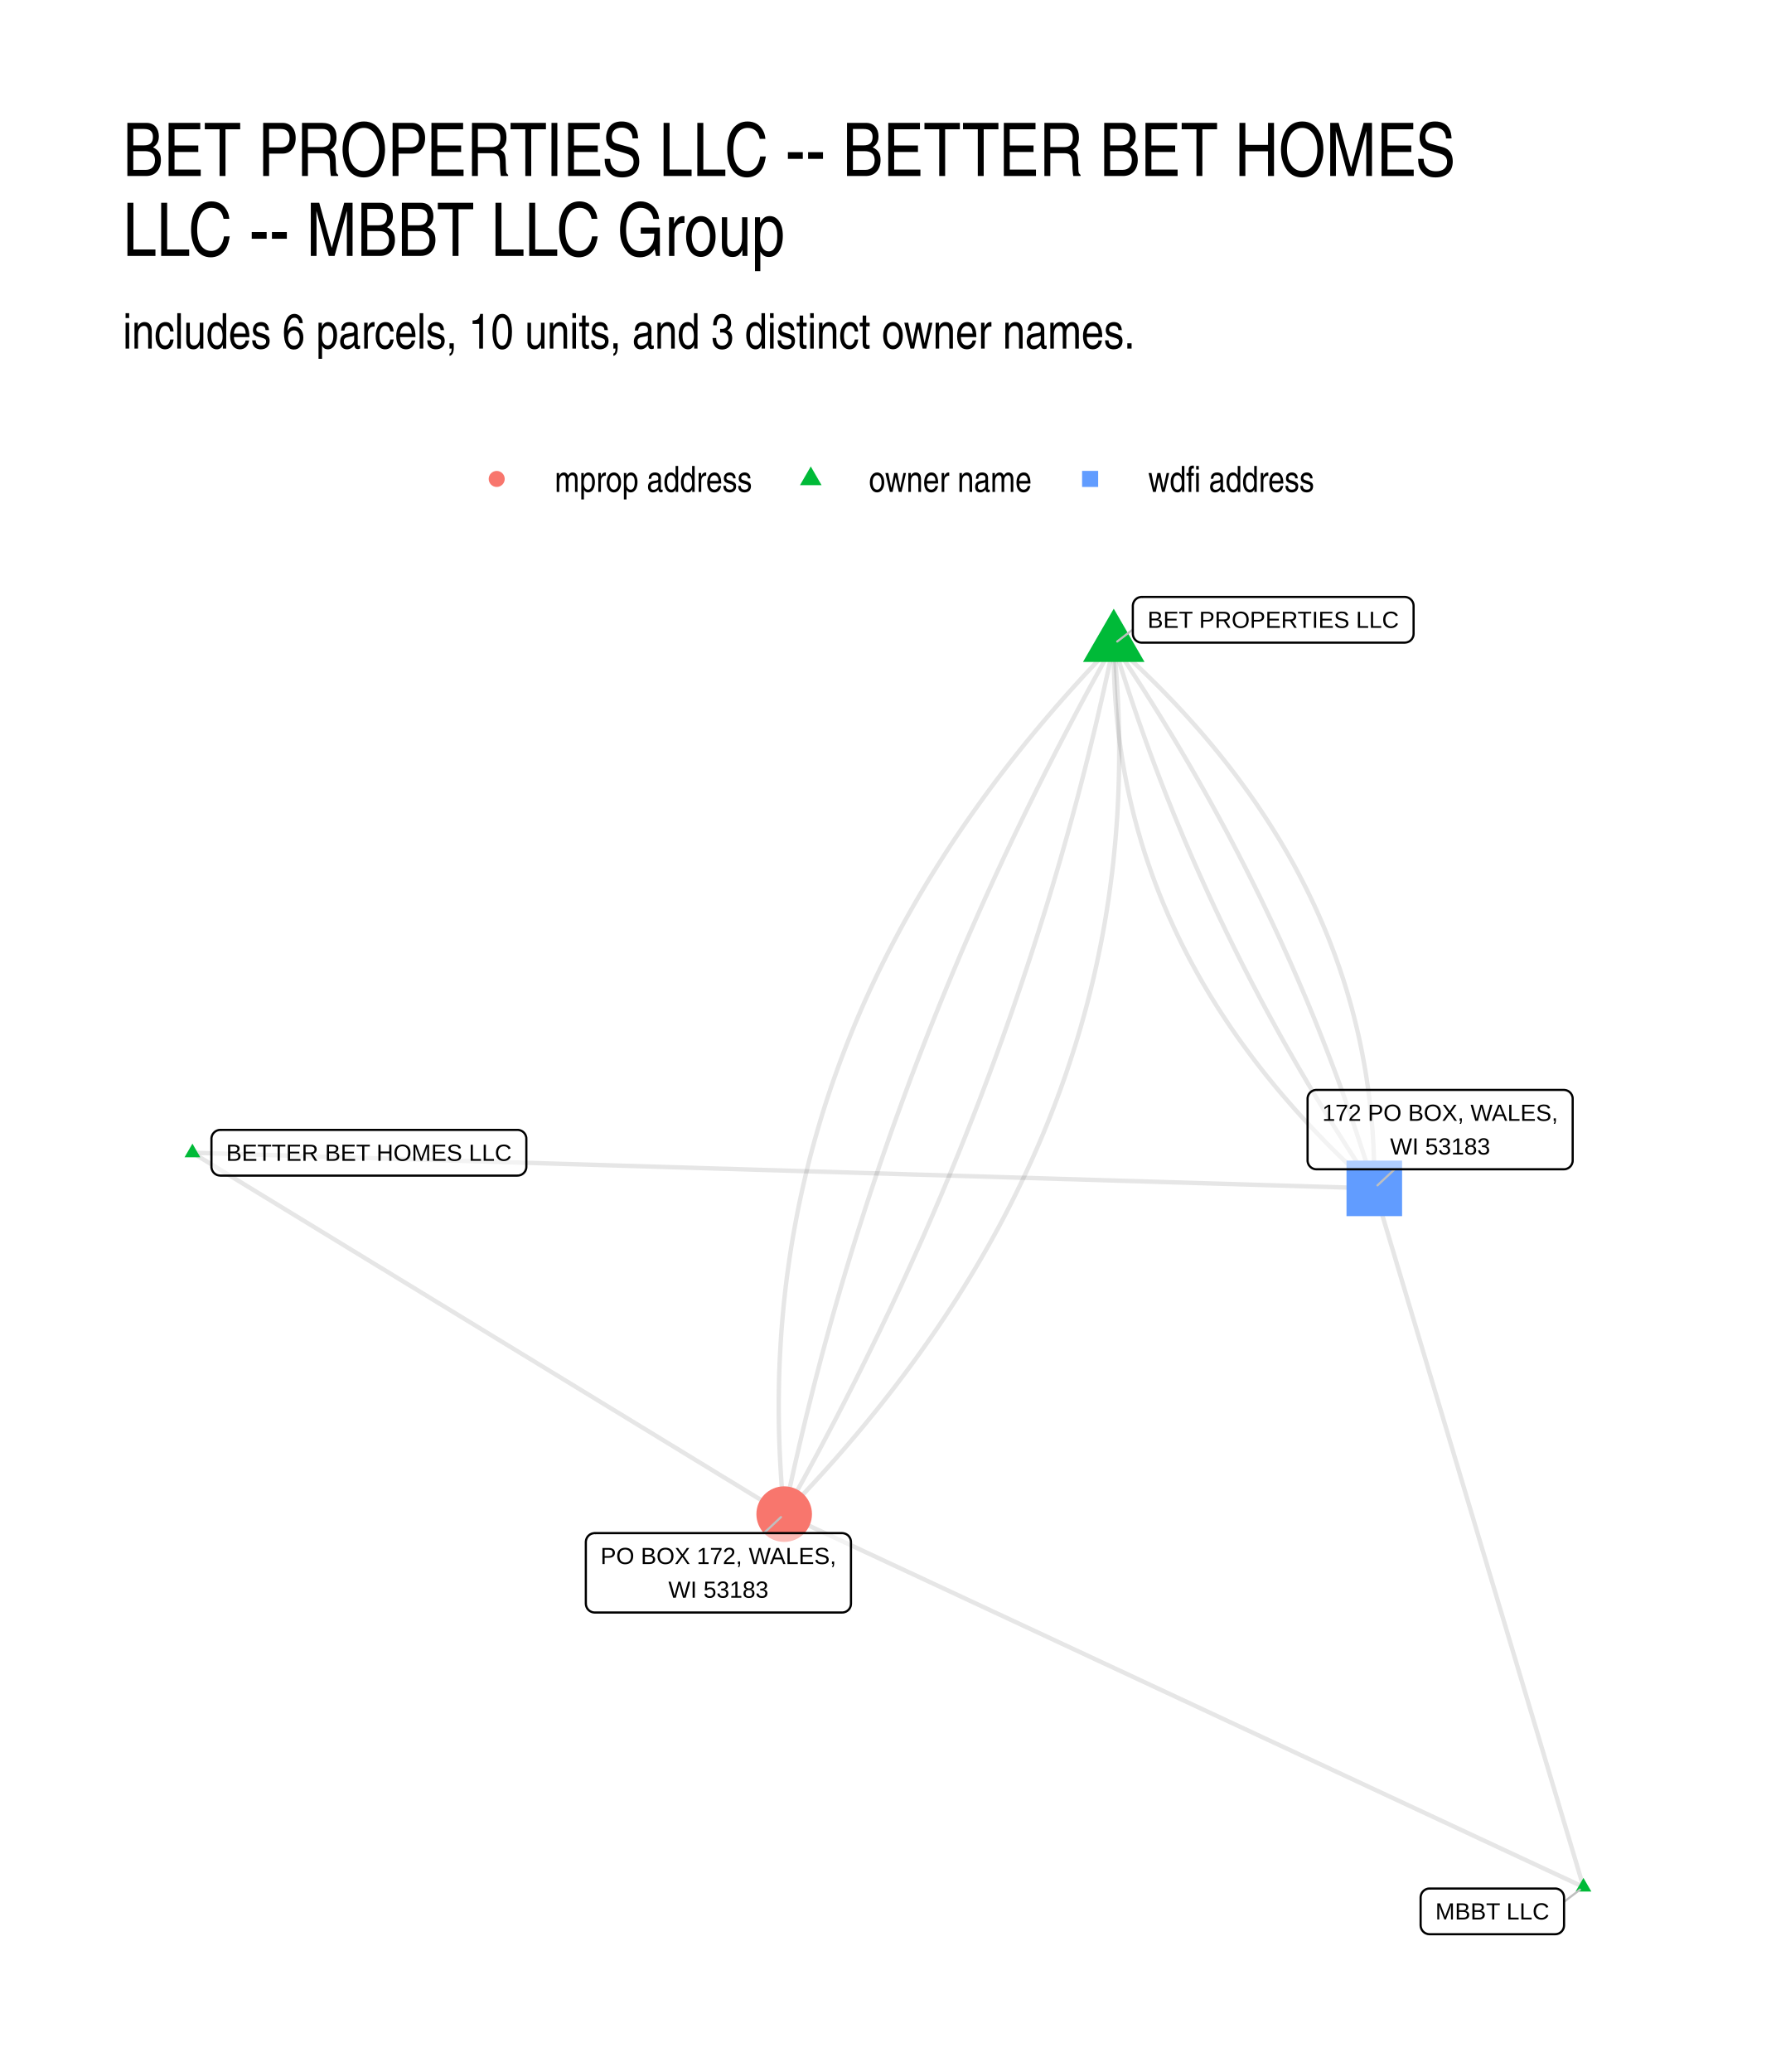
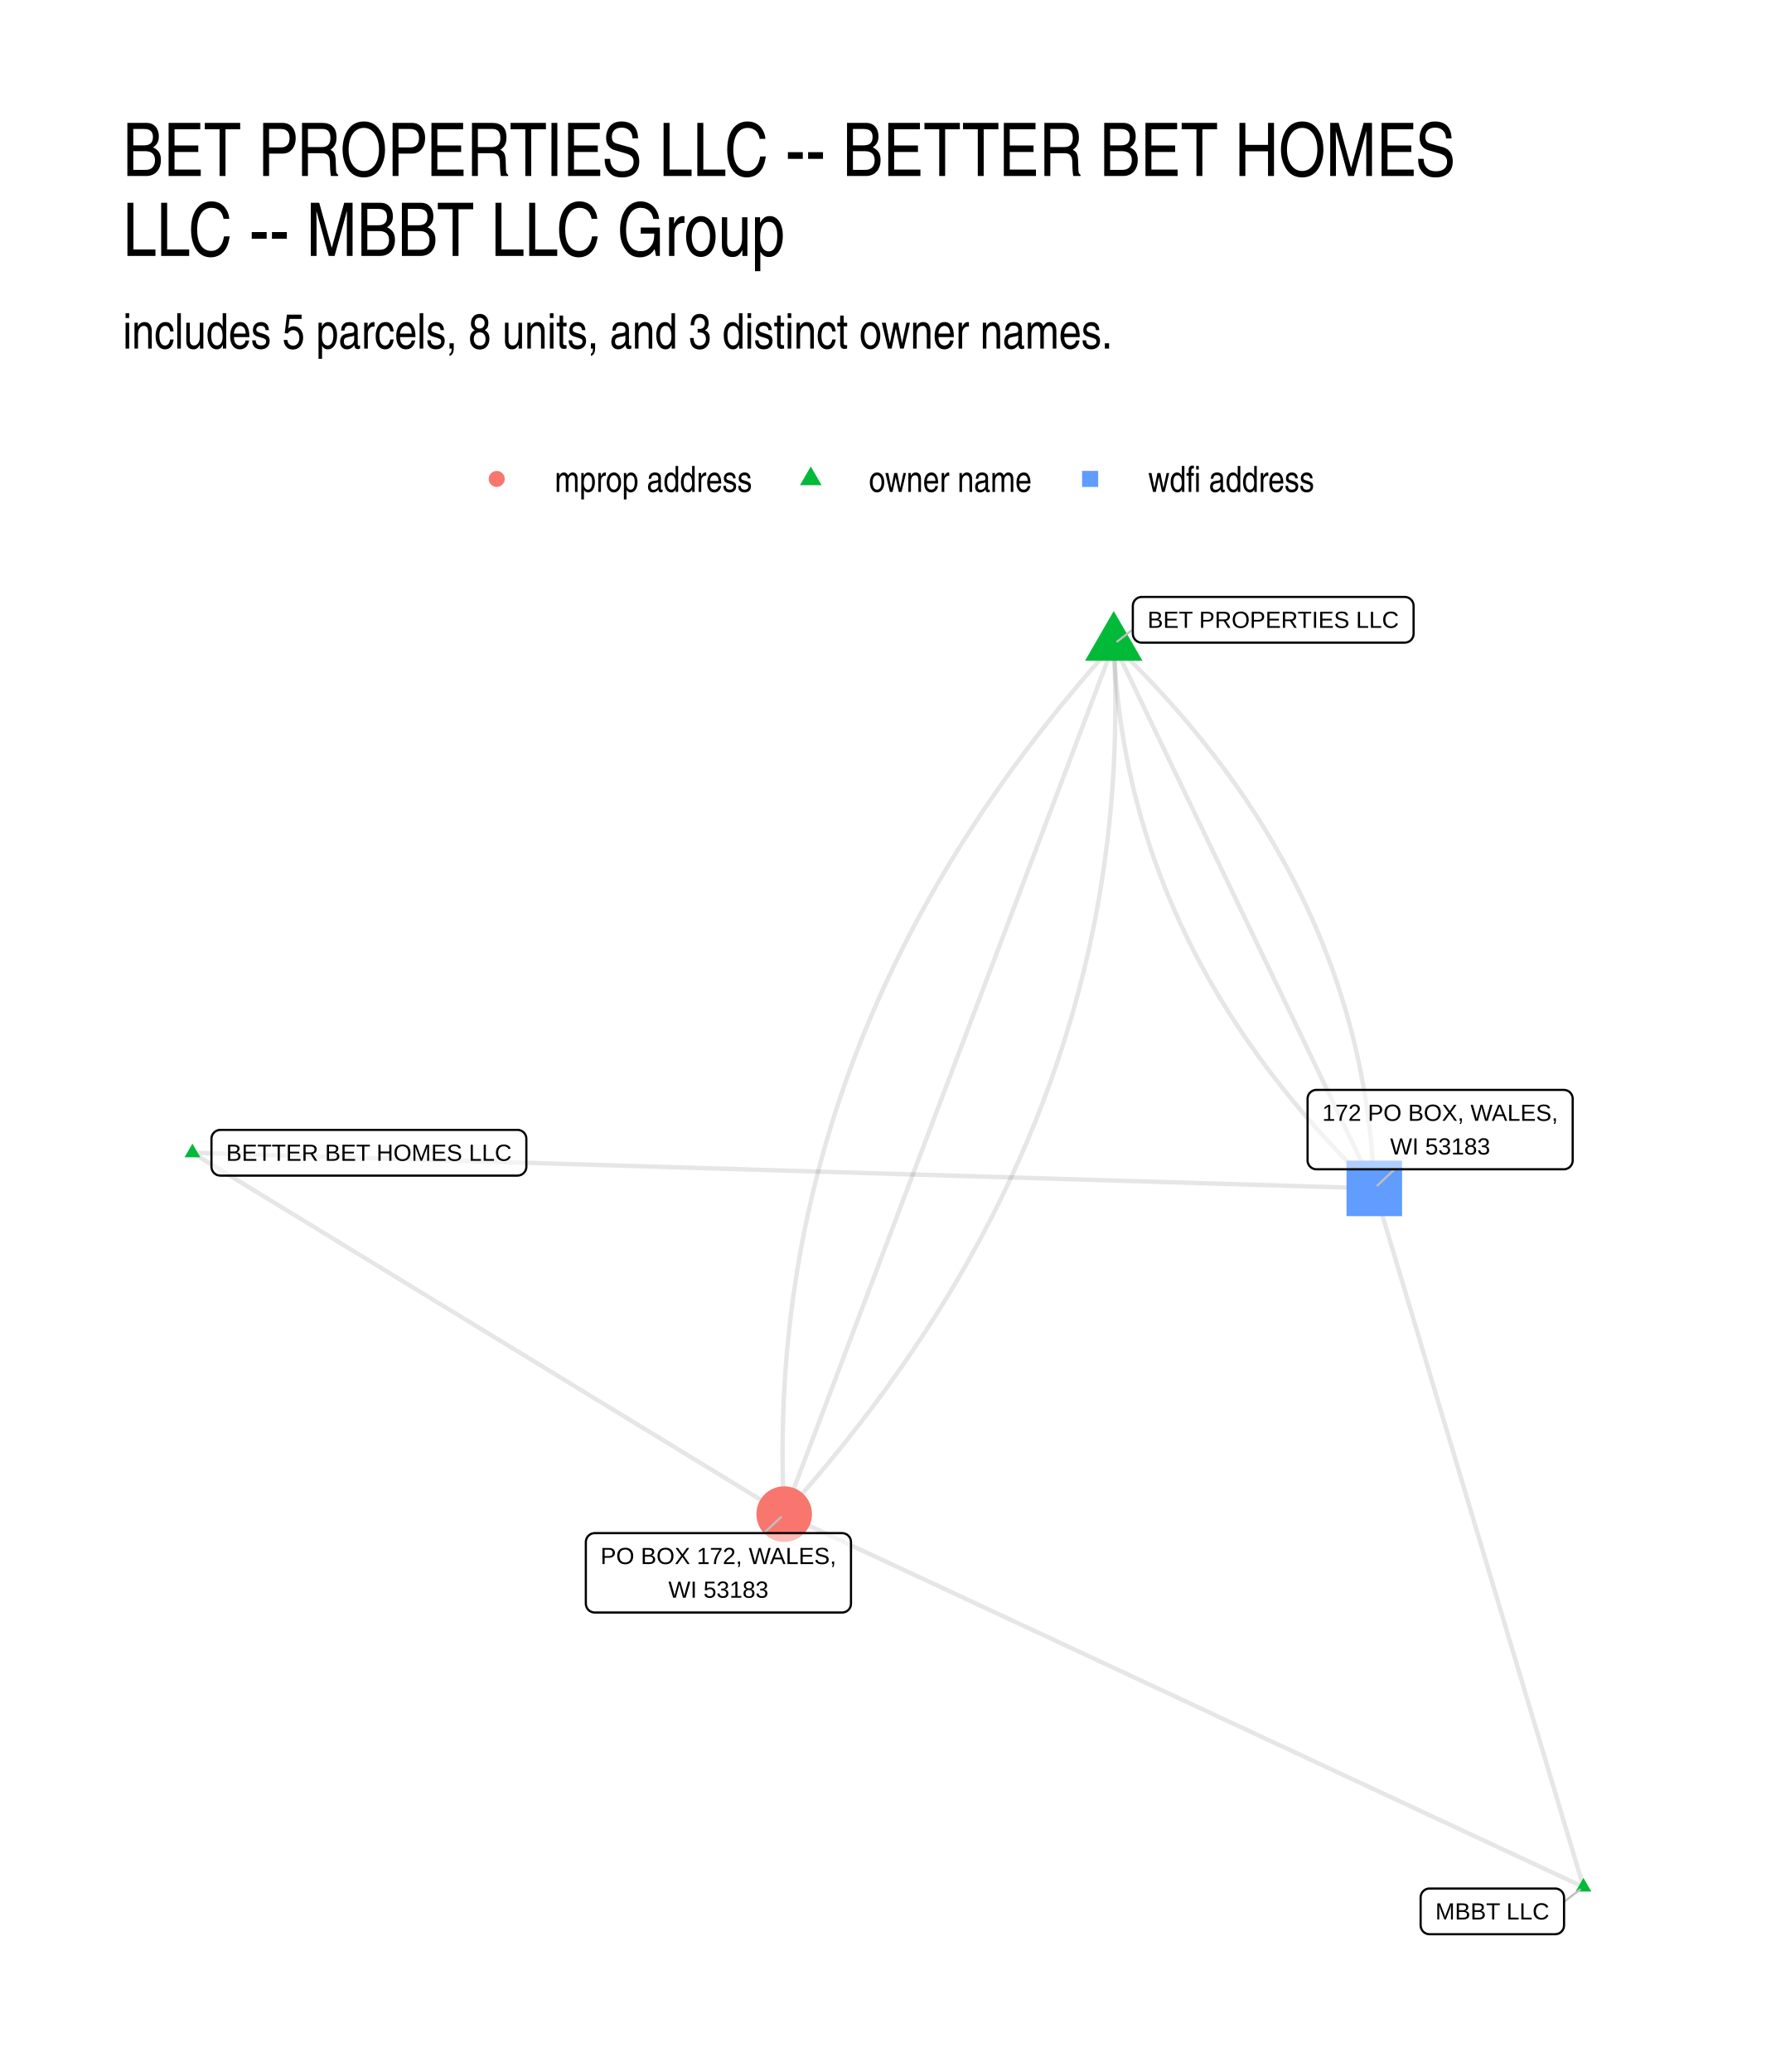
<svg xmlns="http://www.w3.org/2000/svg" width="576" height="672" viewBox="0 0 432 504">
  <g class="svglite">
    <defs>
      <style>.svglite line,.svglite polyline,.svglite polygon,.svglite path,.svglite circle{fill:none;stroke:#000000;stroke-linecap:round;stroke-linejoin:round;stroke-miterlimit:10.00}.svglite text{white-space:pre}.svglite g.glyphgroup path{fill:inherit;stroke:none}</style>
    </defs>
    <rect width="100%" height="100%" style="stroke-linecap:round;stroke-linejoin:round;stroke-miterlimit:10.00;stroke:none;fill:#FFFFFF" />
    <defs>
      <clipPath id="cpMC4wMHw0MzIuMDB8MC4wMHw1MDQuMDA=">
        <path d="M0 0h432v504H0z" />
      </clipPath>
    </defs>
    <g clip-path="url(#cpMC4wMHw0MzIuMDB8MC4wMHw1MDQuMDA=)">
      <path d="M0 0h432v504H0z" style="stroke-width:1.07;stroke:none;fill:#FFFFFF" />
    </g>
    <defs>
      <clipPath id="cpMjkuODl8NDAyLjExfDE0MS41OHw0NzQuMTE=">
        <path d="M29.89 141.58h372.22v332.53H29.89z" />
      </clipPath>
    </defs>
    <g clip-path="url(#cpMjkuODl8NDAyLjExfDE0MS41OHw0NzQuMTE=)">
      <path d="m385.19 459-1.96-.92-1.97-.92-1.96-.91-1.96-.92-1.97-.91-1.96-.92-1.97-.92-1.96-.91-1.96-.92-1.97-.91-1.96-.92-1.97-.92-1.96-.91-1.96-.92-1.97-.92-1.96-.91-1.96-.92-1.97-.91-1.96-.92-1.97-.92-1.96-.91-1.96-.92-1.97-.92-1.96-.91-1.97-.92-1.96-.91-1.96-.92-1.97-.92-1.96-.91-1.97-.92-1.96-.91-1.96-.92-1.97-.92-1.96-.91-1.97-.92-1.96-.92-1.96-.91-1.97-.92-1.96-.91-1.97-.92-1.96-.92-1.96-.91-1.97-.92-1.96-.91-1.97-.92-1.96-.92-1.96-.91-1.97-.92-1.96-.92-1.97-.91-1.96-.92-1.96-.91-1.97-.92-1.96-.92-1.97-.91-1.96-.92-1.96-.92-1.97-.91-1.96-.92-1.97-.91-1.96-.92-1.96-.92-1.97-.91-1.96-.92-1.97-.91-1.96-.92-1.96-.92-1.97-.91-1.96-.92-1.97-.92-1.96-.91-1.96-.92-1.97-.91-1.96-.92-1.97-.92-1.96-.91-1.96-.92-1.97-.92-1.96-.91-1.97-.92-1.96-.91-1.96-.92-1.97-.92-1.96-.91-1.97-.92-1.96-.91-1.96-.92-1.97-.92-1.96-.91-1.97-.92-1.96-.92-1.96-.91-1.97-.92-1.96-.91-1.97-.92-1.96-.92-1.96-.91-1.97-.92-1.96-.91M385.19 459l-.51-1.72-.52-1.72-.51-1.71-.51-1.72-.52-1.72-.51-1.71-.51-1.72-.52-1.71-.51-1.72-.52-1.72-.51-1.71-.51-1.72-.52-1.72-.51-1.71-.52-1.72-.51-1.72-.51-1.71-.52-1.72-.51-1.72-.52-1.71-.51-1.72-.51-1.72-.52-1.71-.51-1.72-.52-1.72-.51-1.71-.51-1.72-.52-1.71-.51-1.72-.52-1.72-.51-1.71-.51-1.72-.52-1.72-.51-1.71-.52-1.72-.51-1.72-.51-1.71-.52-1.72-.51-1.72-.52-1.71-.51-1.72-.51-1.72-.52-1.71-.51-1.72-.52-1.71-.51-1.72-.51-1.72-.52-1.71-.51-1.72-.52-1.72-.51-1.71-.51-1.72-.52-1.72-.51-1.71-.52-1.72-.51-1.72-.51-1.71-.52-1.72-.51-1.72-.51-1.71-.52-1.72-.51-1.72-.52-1.71-.51-1.72-.51-1.71-.52-1.72-.51-1.72-.52-1.71-.51-1.72-.51-1.72-.52-1.71-.51-1.72-.52-1.72-.51-1.71-.51-1.72-.52-1.72-.51-1.71-.52-1.72-.51-1.72-.51-1.71-.52-1.72-.51-1.71-.52-1.72-.51-1.72-.51-1.71-.52-1.72-.51-1.72-.52-1.71-.51-1.72-.51-1.72-.52-1.71-.51-1.72-.52-1.72-.51-1.71-.51-1.72-.52-1.72-.51-1.71-.52-1.72-.51-1.71" style="stroke-width:1.07;stroke:#000000;stroke-opacity:0.10;stroke-linecap:butt" />
-       <path d="m270.93 156.69-1.85 1.91-1.82 1.91-1.8 1.92-1.79 1.92-1.76 1.93-1.74 1.93-1.72 1.93-1.7 1.94-1.67 1.95-1.66 1.95-1.63 1.95-1.62 1.96-1.59 1.96-1.57 1.97-1.55 1.97-1.53 1.98-1.51 1.98-1.48 1.99-1.47 1.99-1.44 2-1.42 2-1.41 2.01-1.38 2.01-1.36 2.01-1.34 2.02-1.31 2.03-1.3 2.03-1.27 2.03-1.26 2.04-1.23 2.04-1.21 2.05-1.19 2.05-1.17 2.06-1.15 2.06-1.13 2.07-1.1 2.07-1.09 2.08-1.06 2.08-1.04 2.08-1.02 2.09-1 2.1-.98 2.1-.96 2.1-.94 2.11-.91 2.12-.9 2.12-.87 2.12-.85 2.13-.83 2.13-.81 2.14-.79 2.14-.77 2.15-.75 2.15-.72 2.15-.71 2.17-.68 2.16-.66 2.17-.64 2.18-.62 2.18-.6 2.18-.58 2.19-.55 2.19-.54 2.2-.51 2.2-.49 2.21-.48 2.21-.45 2.22-.42 2.22-.41 2.23-.39 2.23-.37 2.24-.34 2.24-.32 2.24-.31 2.25-.28 2.26-.26 2.26-.24 2.26-.21 2.27-.2 2.28-.18 2.27-.15 2.29-.13 2.28-.12 2.3-.09 2.29-.07 2.31-.04 2.3-.03 2.31-.01 2.32.02 2.32.03 2.33.06 2.33.08 2.33.1 2.34.12 2.34.14 2.35.16 2.36.19 2.35.2 2.37.23 2.37m80.17-211.61-.01 1.52.01 1.52.02 1.51.03 1.51.04 1.5.06 1.5.07 1.5.09 1.49.09 1.49.12 1.49.12 1.48.14 1.48.15 1.47.16 1.47.18 1.47.19 1.46.2 1.46.22 1.46.23 1.45.24 1.45.26 1.44.27 1.44.28 1.44.3 1.44.31 1.43.32 1.42.34 1.42.35 1.42.36 1.42.38 1.41.38 1.41.41 1.4.41 1.4.43 1.4.44 1.39.46 1.39.47 1.38.48 1.39.49 1.37.51 1.38.52 1.37.53 1.37.55 1.36.56 1.36.58 1.35.58 1.36.61 1.34.61 1.35.63 1.34.64 1.34.65 1.33.67 1.33.68 1.33.69 1.32.71 1.32.72 1.31.73 1.31.74 1.31.76 1.3.78 1.3.78 1.3.8 1.29.81 1.29.83 1.29.84 1.28.85 1.28.86 1.27.88 1.27.89 1.27.91 1.26.92 1.26.93 1.25.94 1.26.96 1.24.97 1.25.98 1.24 1 1.23 1.01 1.24 1.03 1.23 1.03 1.22 1.05 1.22 1.07 1.22 1.07 1.22 1.09 1.21 1.11 1.21 1.11 1.2 1.13 1.2 1.15 1.19 1.15 1.2 1.17 1.19 1.18 1.18 1.2 1.18 1.21 1.18 1.22 1.17 1.24 1.17 1.25 1.17 1.26 1.16 1.27 1.16 1.29 1.16m-287.5-8.68 1.45.89 1.46.89 1.45.88 1.45.89 1.46.89 1.45.89 1.46.89 1.45.88 1.45.89 1.46.89 1.45.89 1.46.89 1.45.88 1.45.89 1.46.89 1.45.89 1.46.89 1.45.88 1.45.89 1.46.89 1.45.89 1.46.89 1.45.88 1.45.89 1.46.89 1.45.89 1.46.89 1.45.88 1.45.89 1.46.89 1.45.89 1.46.88 1.45.89 1.45.89 1.46.89 1.45.89 1.46.88 1.45.89 1.46.89 1.45.89 1.45.89 1.46.88 1.45.89 1.46.89 1.45.89 1.45.89 1.46.88 1.45.89 1.46.89 1.45.89 1.45.89 1.46.88 1.45.89 1.46.89 1.45.89 1.45.88 1.46.89 1.45.89 1.46.89 1.45.89 1.45.88 1.46.89 1.45.89 1.46.89 1.45.89 1.45.88 1.46.89 1.45.89 1.46.89 1.45.89 1.45.88 1.46.89 1.45.89 1.46.89 1.45.89 1.46.88 1.45.89 1.45.89 1.46.89 1.45.88 1.46.89 1.45.89 1.45.89 1.46.89 1.45.88 1.46.89 1.45.89 1.45.89 1.46.89 1.45.88 1.46.89 1.45.89 1.45.89 1.46.89 1.45.88 1.46.89 1.45.89 1.45.89 1.46.89" style="stroke-width:1.07;stroke:#000000;stroke-opacity:0.10;stroke-linecap:butt" />
+       <path d="m270.93 156.69-1.73 1.94-1.71 1.93-1.7 1.94-1.67 1.95-1.66 1.95-1.63 1.95-1.62 1.96-1.6 1.96-1.58 1.97-1.56 1.97-1.55 1.97-1.52 1.98-1.5 1.98-1.49 1.99-1.47 1.99-1.45 2-1.43 2-1.41 2-1.39 2.01-1.38 2.01-1.35 2.02-1.34 2.02-1.31 2.02-1.3 2.03-1.28 2.03-1.26 2.04-1.24 2.04-1.23 2.05-1.2 2.05-1.19 2.05-1.17 2.06-1.14 2.06-1.13 2.07-1.11 2.07-1.1 2.07-1.07 2.08-1.05 2.09-1.04 2.08-1.01 2.1-1 2.09-.98 2.1-.96 2.1-.94 2.11-.93 2.12-.9 2.11-.88 2.12-.87 2.13-.85 2.13-.83 2.13-.81 2.14-.79 2.14-.77 2.14-.75 2.15-.74 2.16-.71 2.16-.7 2.16-.68 2.17-.66 2.17-.64 2.17-.62 2.18-.6 2.18-.59 2.19-.56 2.19-.55 2.2-.53 2.2-.51 2.2-.49 2.21-.47 2.21-.45 2.22-.44 2.22-.41 2.23-.4 2.23-.37 2.23-.36 2.24-.34 2.24-.32 2.25-.31 2.25-.28 2.25-.26 2.26-.25 2.26-.23 2.27-.21 2.27-.19 2.27-.17 2.28-.15 2.29-.13 2.28-.12 2.3-.09 2.29-.08 2.3-.06 2.31-.03 2.31-.03 2.31v2.32l.02 2.32.04 2.32.05 2.33.07 2.34.1 2.33.11 2.35m80.17-211.61.06 1.5.08 1.5.09 1.49.1 1.49.11 1.48.12 1.49.14 1.48.14 1.47.16 1.47.17 1.47.18 1.47.19 1.46.21 1.46.22 1.46.23 1.45.24 1.45.25 1.44.26 1.45.28 1.44.29 1.43.29 1.44.32 1.42.32 1.43.33 1.42.35 1.42.36 1.42.37 1.41.38 1.41.39 1.41.41 1.4.41 1.4.43 1.4.44 1.39.45 1.39.47 1.39.47 1.38.49 1.38.5 1.38.51 1.37.52 1.37.54 1.37.54 1.36.56 1.36.57 1.36.58 1.35.6 1.35.6 1.35.62 1.34.63 1.34.64 1.34.65 1.34.66 1.33.68 1.32.68 1.33.7 1.32.71 1.31.73 1.32.73 1.31.75 1.31.76 1.3.76 1.3.79 1.3.79 1.29.8 1.29.82 1.29.83 1.29.84 1.28.85 1.27.86 1.28.88 1.27.89 1.27.9 1.26.91 1.26.92 1.26.93 1.26.95 1.25.96 1.25.97 1.24.98 1.24.99 1.24 1.01 1.23 1.01 1.24 1.03 1.22 1.04 1.23 1.05 1.22 1.07 1.22 1.07 1.21 1.09 1.21 1.1 1.21 1.11 1.21 1.12 1.2 1.13 1.2 1.15 1.19 1.16 1.2 1.17 1.18 1.18 1.19 1.19 1.18 1.2 1.18 1.22 1.18m-287.5-8.68 1.45.89 1.46.89 1.45.88 1.45.89 1.46.89 1.45.89 1.46.89 1.45.88 1.45.89 1.46.89 1.45.89 1.46.89 1.45.88 1.45.89 1.46.89 1.45.89 1.46.89 1.45.88 1.45.89 1.46.89 1.45.89 1.46.89 1.45.88 1.45.89 1.46.89 1.45.89 1.46.89 1.45.88 1.45.89 1.46.89 1.45.89 1.46.88 1.45.89 1.45.89 1.46.89 1.45.89 1.46.88 1.45.89 1.46.89 1.45.89 1.45.89 1.46.88 1.45.89 1.46.89 1.45.89 1.45.89 1.46.88 1.45.89 1.46.89 1.45.89 1.45.89 1.46.88 1.45.89 1.46.89 1.45.89 1.45.88 1.46.89 1.45.89 1.46.89 1.45.89 1.45.88 1.46.89 1.45.89 1.46.89 1.45.89 1.45.88 1.46.89 1.45.89 1.46.89 1.45.89 1.45.88 1.46.89 1.45.89 1.46.89 1.45.89 1.46.88 1.45.89 1.45.89 1.46.89 1.45.88 1.46.89 1.45.89 1.45.89 1.46.89 1.45.88 1.46.89 1.45.89 1.45.89 1.46.89 1.45.88 1.46.89 1.45.89 1.45.89 1.46.89 1.45.88 1.46.89 1.45.89 1.45.89 1.46.89" style="stroke-width:1.07;stroke:#000000;stroke-opacity:0.10;stroke-linecap:butt" />
      <path d="m46.81 280.39 2.9.09 2.91.09 2.9.08 2.9.09 2.91.09 2.9.09 2.91.08 2.9.09 2.9.09 2.91.09 2.9.09 2.91.08 2.9.09 2.9.09 2.91.09 2.9.08 2.91.09 2.9.09 2.9.09 2.91.08 2.9.09 2.91.09 2.9.09 2.91.08 2.9.09 2.9.09 2.91.09 2.9.08 2.91.09 2.9.09 2.9.09 2.91.08 2.9.09 2.91.09 2.9.09 2.9.09 2.91.08 2.9.09 2.91.09 2.9.09 2.9.08 2.91.09 2.9.09 2.91.09 2.9.08 2.9.09 2.91.09 2.9.09 2.91.08 2.9.09 2.91.09 2.9.09 2.9.08 2.91.09 2.9.09 2.91.09 2.9.09 2.9.08 2.91.09 2.9.09 2.91.09 2.9.08 2.9.09 2.91.09 2.9.09 2.91.08 2.9.09 2.9.09 2.91.09 2.9.08 2.91.09 2.9.09 2.9.09 2.91.08 2.9.09 2.91.09 2.9.09 2.91.09 2.9.08 2.9.09 2.91.09 2.9.09 2.91.08 2.9.09 2.9.09 2.91.09 2.9.08 2.91.09 2.9.09 2.9.09 2.91.08 2.9.09 2.91.09 2.9.09 2.9.08 2.91.09 2.9.09 2.91.09 2.9.09" style="stroke-width:1.07;stroke:#000000;stroke-opacity:0.10;stroke-linecap:butt" />
-       <path d="m270.93 156.69-1.16 2.06-1.14 2.07-1.14 2.06-1.14 2.06-1.13 2.07-1.12 2.07-1.11 2.07-1.1 2.07-1.1 2.07-1.09 2.08-1.09 2.08-1.08 2.07-1.07 2.08-1.06 2.08-1.06 2.09-1.05 2.08-1.04 2.09-1.03 2.08-1.03 2.09-1.02 2.09-1.02 2.1-1.01 2.09-1 2.09-.99 2.1-.99 2.1-.97 2.1-.98 2.1-.96 2.1-.96 2.11-.95 2.1-.94 2.11-.94 2.11-.93 2.11-.92 2.11-.92 2.12-.91 2.11-.9 2.12-.89 2.12-.89 2.12-.88 2.12-.87 2.12-.87 2.13-.86 2.13-.85 2.12-.85 2.13-.83 2.13-.83 2.14-.83 2.13-.82 2.14-.81 2.13-.8 2.14-.79 2.14-.79 2.15-.78 2.14-.78 2.14-.77 2.15-.76 2.15-.75 2.15-.75 2.15-.74 2.15-.73 2.16-.72 2.16-.72 2.15-.71 2.16-.71 2.16-.69 2.17-.69 2.16-.69 2.17-.67 2.16-.67 2.17-.66 2.17-.66 2.17-.65 2.18-.64 2.17-.63 2.18-.63 2.18-.62 2.18-.61 2.18-.6 2.18-.6 2.18-.59 2.19-.59 2.19-.57 2.19-.58 2.19-.56 2.19-.55 2.19-.55 2.2-.55 2.2-.53 2.19-.53 2.2-.52 2.21-.51 2.2-.51 2.2-.5 2.21-.49 2.21-.49 2.21-.48 2.21-.47 2.21-.46 2.22m80.17-211.61.42 1.4.43 1.4.44 1.39.43 1.4.44 1.39.45 1.39.45 1.39.46 1.39.46 1.39.46 1.38.47 1.39.47 1.38.48 1.39.48 1.38.49 1.38.49 1.38.49 1.38.5 1.37.5 1.38.51 1.37.51 1.38.52 1.37.52 1.37.53 1.37.53 1.36.53 1.37.54 1.37.54 1.36.55 1.36.55 1.37.56 1.36.56 1.36.57 1.35.56 1.36.58 1.36.58 1.35.58 1.35.59 1.36.59 1.35.6 1.35.6 1.35.6 1.34.61 1.35.61 1.34.62 1.35.62 1.34.63 1.34.63 1.34.64 1.34.64 1.33.64 1.34.65 1.33.66 1.34.65 1.33.67 1.33.66 1.33.67 1.33.68 1.33.68 1.32.68 1.33.69 1.32.7 1.32.69 1.32.7 1.32.71 1.32.71 1.32.72 1.32.72 1.31.72 1.31.73 1.32.73 1.31.74 1.31.74 1.31.75 1.3.75 1.31.75 1.3.76 1.31.77 1.3.76 1.3.78 1.3.77 1.3.78 1.3.79 1.29.79 1.3.79 1.29.8 1.29.81 1.3.8 1.29.82 1.29.81 1.28.82 1.29.83 1.28.83 1.29.83 1.28.84 1.28.85 1.28.84 1.28.85 1.28.86 1.28" style="stroke-width:1.07;stroke:#000000;stroke-opacity:0.10;stroke-linecap:butt" />
-       <path d="m270.93 156.69-.46 2.22-.48 2.21-.47 2.21-.49 2.21-.49 2.21-.5 2.2-.51 2.21-.51 2.2-.52 2.2-.53 2.2-.54 2.2-.54 2.2-.55 2.19-.55 2.2-.57 2.19-.57 2.19-.57 2.19-.59 2.19-.59 2.18-.6 2.19-.6 2.18-.62 2.18-.62 2.18-.62 2.18-.64 2.18-.64 2.17-.64 2.17-.66 2.18-.66 2.17-.67 2.17-.68 2.16-.68 2.17-.69 2.16-.69 2.16-.71 2.17-.71 2.15-.72 2.16-.72 2.16-.74 2.15-.74 2.16-.74 2.15-.76 2.15-.76 2.15-.76 2.14-.78 2.15-.78 2.14-.79 2.14-.79 2.14-.81 2.14-.81 2.14-.81 2.14-.83 2.13-.83 2.13-.84 2.13-.84 2.13-.85 2.13-.86 2.13-.87 2.12-.87 2.13-.88 2.12-.89 2.12-.89 2.12-.91 2.11-.9 2.12-.92 2.11-.92 2.12-.93 2.11-.94 2.11-.94 2.1-.95 2.11-.96 2.1-.97 2.11-.97 2.1-.98 2.1-.98 2.1-1 2.09-1 2.1-1 2.09-1.02 2.09-1.02 2.09-1.03 2.09-1.03 2.09-1.04 2.09-1.05 2.08-1.06 2.08-1.06 2.08-1.07 2.08-1.08 2.08-1.09 2.08-1.09 2.07-1.1 2.08-1.1 2.07-1.12 2.07-1.12 2.07-1.12 2.06-1.14 2.07-1.14 2.06-1.15 2.06-1.15 2.07m80.17-211.61.86 1.28.85 1.28.85 1.28.84 1.28.84 1.28.83 1.28.83 1.28.83 1.29.82 1.28.81 1.29.82 1.29.8 1.29.81 1.29.8 1.3.79 1.29.79 1.29.79 1.3.78 1.3.78 1.3.77 1.3.77 1.3.76 1.3.76 1.3.75 1.31.75 1.3.75 1.31.74 1.31.74 1.31.73 1.31.73 1.31.72 1.32.72 1.31.72 1.32.71 1.32.71 1.31.7 1.32.7 1.33.69 1.32.69 1.32.68 1.33.68 1.32.68 1.33.67 1.33.66 1.33.67 1.33.65 1.33.66 1.33.65 1.34.64 1.33.64 1.34.64 1.34.63 1.34.63 1.34.62 1.34.62 1.34.61 1.35.61 1.35.6 1.34.61 1.35.59 1.35.59 1.35.59 1.35.58 1.36.58 1.35.58 1.36.57 1.35.56 1.36.56 1.36.56 1.36.55 1.36.55 1.37.54 1.36.54 1.37.53 1.36.53 1.37.53 1.37.52 1.37.52 1.37.51 1.38.51 1.37.5 1.37.5 1.38.5 1.38.49 1.38.48 1.38.48 1.38.48 1.38.47 1.39.47 1.38.46 1.39.46 1.39.46 1.39.45 1.39.45 1.39.44 1.39.44 1.4.43 1.39.43 1.4.42 1.4" style="stroke-width:1.07;stroke:#000000;stroke-opacity:0.10;stroke-linecap:butt" />
-       <path d="m270.93 156.69.23 2.37.2 2.36.19 2.36.16 2.35.14 2.35.12 2.35.1 2.34.08 2.33.06 2.33.03 2.33.02 2.32-.01 2.31-.03 2.31-.05 2.31-.07 2.3-.09 2.3-.11 2.29-.13 2.29-.16 2.28-.17 2.28-.2 2.28-.22 2.26-.23 2.27-.26 2.26-.29 2.25-.3 2.25-.32 2.25-.35 2.24-.36 2.24-.39 2.23-.41 2.22-.43 2.23-.45 2.21-.47 2.22-.49 2.2-.51 2.21-.54 2.19-.56 2.2-.57 2.19-.6 2.18-.62 2.18-.64 2.18-.66 2.17-.69 2.16-.7 2.16-.72 2.16-.75 2.15-.77 2.15-.79 2.14-.81 2.14-.83 2.13-.85 2.13-.87 2.12-.9 2.12-.91 2.11-.94 2.11-.96 2.11-.98 2.1-1 2.09-1.02 2.09-1.04 2.09-1.06 2.08-1.09 2.08-1.1 2.07-1.13 2.06-1.15 2.07-1.17 2.05-1.19 2.06-1.21 2.05-1.23 2.04-1.26 2.04-1.27 2.03-1.3 2.03-1.32 2.03-1.34 2.02-1.35 2.01-1.39 2.01-1.4 2.01-1.42 2-1.44 1.99-1.47 2-1.49 1.98-1.5 1.99-1.53 1.97-1.55 1.98-1.57 1.97-1.6 1.96-1.61 1.96-1.63 1.95-1.66 1.95-1.68 1.95-1.69 1.94-1.72 1.93-1.74 1.93-1.76 1.93-1.79 1.92-1.8 1.92-1.83 1.91-1.84 1.91m80.17-211.61 1.29 1.16 1.27 1.16 1.27 1.16 1.24 1.17 1.24 1.17 1.22 1.17 1.21 1.18 1.2 1.18 1.18 1.18 1.17 1.19 1.15 1.19 1.15 1.2 1.13 1.2 1.11 1.2 1.11 1.21 1.09 1.21 1.07 1.21 1.07 1.22 1.05 1.22 1.03 1.23 1.03 1.23 1.01 1.23 1 1.24.98 1.24.97 1.24.96 1.25.94 1.25.93 1.26.92 1.26.91 1.26.89 1.27.88 1.27.86 1.27.85 1.28.84 1.28.83 1.29.81 1.29.8 1.29.79 1.29.77 1.3.76 1.31.74 1.3.74 1.32.72 1.31.7 1.32.69 1.32.68 1.33.67 1.33.65 1.33.64 1.34.63 1.34.62 1.34.6 1.35.58 1.35.58 1.36.56 1.36.55 1.36.53 1.37.52 1.37.51 1.37.49 1.38.49 1.38.46 1.39.46 1.39.44 1.39.43 1.4.41 1.4.41 1.4.39 1.41.37 1.41.36 1.41.35 1.42.34 1.43.32 1.42.31 1.43.3 1.44.28 1.43.27 1.44.26 1.45.24 1.45.23 1.45.22 1.46.2 1.46.19 1.46.18 1.47.16 1.47.15 1.47.14 1.48.13 1.48.11 1.49.09 1.49.09 1.49.07 1.5.06 1.5.04 1.5.03 1.51.02 1.51.01 1.52-.01 1.52" style="stroke-width:1.07;stroke:#000000;stroke-opacity:0.10;stroke-linecap:butt" />
-       <path d="m385.19 456.79 1.92 3.31h-3.83zM270.93 148.06l7.48 12.95h-14.96zM46.81 278.18l1.91 3.32h-3.83z" style="stroke-width:0.71;stroke:none;fill:#00BA38" />
+       <path d="m270.93 156.69-.81 2.14-.81 2.14-.81 2.13-.81 2.14-.81 2.14-.81 2.14-.81 2.13-.81 2.14-.81 2.14-.81 2.14-.81 2.13-.81 2.14-.81 2.14-.81 2.14-.81 2.13-.81 2.14-.81 2.14-.81 2.14-.81 2.13-.81 2.14-.81 2.14-.81 2.14-.81 2.13-.81 2.14-.81 2.14-.81 2.13-.8 2.14-.81 2.14-.81 2.14-.81 2.13-.81 2.14-.81 2.14-.81 2.14-.81 2.13-.81 2.14-.81 2.14-.81 2.14-.81 2.13-.81 2.14-.81 2.14-.81 2.14-.81 2.13-.81 2.14-.81 2.14-.81 2.14-.81 2.13-.81 2.14-.81 2.14-.81 2.14-.81 2.13-.81 2.14-.81 2.14-.81 2.13-.81 2.14-.81 2.14-.81 2.14-.81 2.13-.81 2.14-.81 2.14-.81 2.14-.81 2.13-.81 2.14-.81 2.14-.81 2.14-.81 2.13-.81 2.14-.81 2.14-.81 2.14-.81 2.13-.81 2.14-.81 2.14-.81 2.14-.81 2.13-.81 2.14-.81 2.14-.81 2.13-.81 2.14-.81 2.14-.81 2.14-.81 2.13-.81 2.14-.8 2.14-.81 2.14-.81 2.13-.81 2.14-.81 2.14-.81 2.14-.81 2.13-.81 2.14-.81 2.14-.81 2.14-.81 2.13-.81 2.14-.81 2.14-.81 2.14-.81 2.13-.81 2.14-.81 2.14-.81 2.14m80.17-211.61.64 1.34.64 1.34.64 1.33.64 1.34.64 1.34.64 1.33.64 1.34.64 1.34.64 1.34.64 1.33.64 1.34.64 1.34.64 1.33.64 1.34.64 1.34.64 1.34.64 1.33.64 1.34.64 1.34.64 1.33.64 1.34.64 1.34.64 1.34.65 1.33.64 1.34.64 1.34.64 1.33.64 1.34.64 1.34.64 1.34.64 1.33.64 1.34.64 1.34.64 1.33.64 1.34.64 1.34.64 1.34.64 1.33.64 1.34.64 1.34.64 1.33.64 1.34.64 1.34.64 1.33.64 1.34.64 1.34.64 1.34.64 1.33.64 1.34.64 1.34.64 1.33.64 1.34.64 1.34.64 1.34.64 1.33.64 1.34.64 1.34.64 1.33.64 1.34.64 1.34.64 1.34.64 1.33.64 1.34.64 1.34.64 1.33.64 1.34.64 1.34.64 1.34.64 1.33.64 1.34.64 1.34.65 1.33.64 1.34.64 1.34.64 1.33.64 1.34.64 1.34.64 1.34.64 1.33.64 1.34.64 1.34.64 1.33.64 1.34.64 1.34.64 1.34.64 1.33.64 1.34.64 1.34.64 1.33.64 1.34.64 1.34.64 1.34.64 1.33.64 1.34.64 1.34.64 1.33.64 1.34.64 1.34.64 1.34" style="stroke-width:1.07;stroke:#000000;stroke-opacity:0.10;stroke-linecap:butt" />
+       <path d="m270.93 156.69.11 2.34.09 2.34.08 2.34.05 2.33.04 2.32.02 2.32-.01 2.32-.02 2.31-.04 2.31-.05 2.3-.08 2.3-.1 2.3-.11 2.29-.13 2.29-.16 2.28-.17 2.28-.19 2.28-.2 2.27-.23 2.27-.25 2.26-.26 2.26-.29 2.25-.3 2.25-.32 2.25-.34 2.24-.36 2.24-.38 2.23-.39 2.23-.42 2.23-.43 2.22-.45 2.21-.47 2.22-.49 2.2-.51 2.21-.53 2.2-.55 2.19-.56 2.2-.59 2.18-.6 2.19-.62 2.18-.64 2.17-.66 2.17-.68 2.17-.7 2.16-.71 2.16-.74 2.15-.75 2.15-.77 2.15-.8 2.14-.81 2.14-.82 2.13-.85 2.13-.87 2.13-.88 2.12-.91 2.11-.92 2.11-.94 2.11-.96 2.11-.98 2.1-1 2.09-1.01 2.09-1.04 2.09-1.05 2.08-1.08 2.08-1.09 2.08-1.11 2.07-1.13 2.06-1.15 2.07-1.16 2.06-1.19 2.05-1.2 2.05-1.23 2.04-1.24 2.05-1.26 2.03-1.28 2.04-1.3 2.02-1.32 2.03-1.33 2.02-1.36 2.02-1.37 2.01-1.39 2.01-1.41 2-1.43 2-1.45 2-1.47 1.99-1.49 1.98-1.5 1.99-1.53 1.97-1.54 1.98-1.56 1.97-1.58 1.97-1.6 1.96-1.62 1.96-1.64 1.95-1.65 1.95-1.68 1.94-1.69 1.95-1.71 1.93-1.73 1.94m80.17-211.61 1.22 1.18 1.2 1.18 1.19 1.18 1.19 1.18 1.16 1.19 1.16 1.19 1.15 1.2 1.13 1.2 1.12 1.2 1.11 1.2 1.1 1.21 1.09 1.21 1.08 1.22 1.06 1.22 1.05 1.22 1.04 1.22 1.03 1.23 1.02 1.23 1 1.24.99 1.24.98 1.24.97 1.24.96 1.25.95 1.25.93 1.26.92 1.25.91 1.27.9 1.26.89 1.27.88 1.27.86 1.27.85 1.28.84 1.28.83 1.29.82 1.28.8 1.29.79 1.3.79 1.3.77 1.3.75 1.3.75 1.31.73 1.31.73 1.31.71 1.32.7 1.32.68 1.32.68 1.33.66 1.33.65 1.34.64 1.33.63 1.34.62 1.35.6 1.34.6 1.35.58 1.36.57 1.36.56 1.36.54 1.36.54 1.37.52 1.37.51 1.37.5 1.38.49 1.38.47 1.38.47 1.39.45 1.39.44 1.39.43 1.4.41 1.4.41 1.4.39 1.4.38 1.41.37 1.42.36 1.41.35 1.42.33 1.43.33 1.42.31 1.43.3 1.44.28 1.43.28 1.44.26 1.44.25 1.45.25 1.45.22 1.45.22 1.46.21 1.46.19 1.46.18 1.47.17 1.46.16 1.48.15 1.47.13 1.48.12 1.48.11 1.49.1 1.49.09 1.49.08 1.5.06 1.5" style="stroke-width:1.07;stroke:#000000;stroke-opacity:0.10;stroke-linecap:butt" />
+       <path d="m385.19 456.79 1.92 3.31h-3.83zM270.93 148.62l6.99 12.11h-13.98zM46.81 278.18l1.91 3.32h-3.83z" style="stroke-width:0.71;stroke:none;fill:#00BA38" />
      <circle cx="190.76" cy="368.3" r="6.76" style="stroke-width:0.71;stroke:none;fill:#F8766D" />
      <path d="M327.55 295.82h13.52v-13.51h-13.52z" style="stroke-width:0.71;stroke:none;fill:#619CFF" />
      <path d="m380.47 462.6 3.87-2.96M275.57 153.12l-3.79 2.92m-85.95 216.88 4.15-3.89m149.28-84.61-4.17 3.91" style="stroke-width:0.53;stroke:#BFBFBF" />
      <path d="M347.74 470.49h30.57l-.09-.01.35-.01.34-.07.33-.12.3-.18.27-.22.23-.26.18-.29.14-.32.08-.34.03-.34h0v-6.8h0l-.03-.35-.08-.34-.14-.32-.18-.29-.23-.26-.27-.22-.3-.17-.33-.13-.34-.07-.26-.01h-30.57l.26.01-.34-.01-.35.04-.33.1-.32.15-.28.2-.25.24-.21.27-.16.31-.11.33-.06.34-.01.18v6.8l.01-.18v.35l.06.34.11.33.16.31.21.28.25.24.28.2.32.14.33.1.35.04z" style="stroke-width:0.53;fill:#FFFFFF;fill-opacity:0.50" />
      <text x="363.03" y="466.89" lengthAdjust="spacingAndGlyphs" style="font-size:5.69px;font-family:&quot;Liberation Sans&quot;" text-anchor="middle" textLength="27.69">MBBT LLC</text>
      <path d="M277.73 156.32h63.98-.09l.35-.02.34-.07.32-.12.31-.17.26-.22.24-.26.18-.3.14-.32.08-.33.03-.35h0v-6.8h0l-.03-.34-.08-.34-.14-.32-.18-.29-.24-.26-.26-.22-.31-.18-.32-.12-.34-.07-.26-.02h-63.98l.26.02-.34-.02-.35.05-.33.09-.32.15-.28.2-.25.24-.21.28-.16.31-.11.33-.06.34-.01.17v6.8l.01-.17v.34l.06.35.11.33.16.3.21.28.25.24.28.2.32.15.33.1.35.04z" style="stroke-width:0.53;fill:#FFFFFF;fill-opacity:0.50" />
      <text x="309.72" y="152.72" lengthAdjust="spacingAndGlyphs" style="font-size:5.69px;font-family:&quot;Liberation Sans&quot;" text-anchor="middle" textLength="61.09">BET PROPERTIES LLC</text>
      <path d="M53.6 285.96h72.28l-.08-.01.34-.01.34-.07.33-.12.3-.18.27-.22.23-.26.19-.29.13-.32.09-.34.02-.34h0V277h0l-.02-.35-.09-.33-.13-.32-.19-.3-.23-.26-.27-.22-.3-.17-.33-.13-.34-.07-.26-.01H53.6l.26.01-.35-.01-.34.04-.34.1-.31.15-.29.2-.25.24-.21.27-.16.31-.11.33-.06.35v6.97-.18.35l.06.34.11.33.16.31.21.28.25.24.29.2.31.15.34.09.34.04z" style="stroke-width:0.53;fill:#FFFFFF;fill-opacity:0.50" />
      <text x="89.74" y="282.36" lengthAdjust="spacingAndGlyphs" style="font-size:5.69px;font-family:&quot;Liberation Sans&quot;" text-anchor="middle" textLength="69.41">BETTER BET HOMES LLC</text>
      <path d="M144.67 392.23h60.18-.09l.35-.01.34-.07.33-.12.3-.18.27-.22.23-.26.18-.29.14-.32.08-.34.03-.35h0v-14.99h0l-.03-.34-.08-.34-.14-.32-.18-.29-.23-.27-.27-.21-.3-.18-.33-.12-.34-.07-.26-.02h-60.18l.26.02-.34-.02-.35.05-.33.09-.32.15-.28.2-.25.24-.21.28-.16.31-.11.33-.06.34-.01.17v14.99l.01-.17v.35l.06.34.11.33.16.31.21.28.25.24.28.19.32.15.33.1.35.04z" style="stroke-width:0.53;fill:#FFFFFF;fill-opacity:0.50" />
      <text x="174.76" y="380.44" lengthAdjust="spacingAndGlyphs" style="font-size:5.69px;font-family:&quot;Liberation Sans&quot;" text-anchor="middle" textLength="57.3">PO BOX 172, WALES,</text>
      <text x="174.76" y="388.63" lengthAdjust="spacingAndGlyphs" style="font-size:5.69px;font-family:&quot;Liberation Sans&quot;" text-anchor="middle" textLength="24.31">WI 53183</text>
      <path d="M320.24 284.42h60.17-.08l.34-.01.34-.07.33-.13.3-.17.27-.22.23-.26.19-.3.13-.32.09-.33.02-.35h0v-14.99h0l-.02-.35-.09-.33-.13-.32-.19-.3-.23-.26-.27-.22-.3-.17-.33-.13-.34-.06-.26-.02h-60.17l.26.02-.35-.02-.35.04-.33.1-.31.15-.29.2-.25.24-.21.28-.16.3-.11.33-.06.35v15.16-.17.34l.06.35.11.33.16.31.21.27.25.24.29.2.31.15.33.1.35.04z" style="stroke-width:0.53;fill:#FFFFFF;fill-opacity:0.50" />
      <text x="350.33" y="272.63" lengthAdjust="spacingAndGlyphs" style="font-size:5.69px;font-family:&quot;Liberation Sans&quot;" text-anchor="middle" textLength="57.3">172 PO BOX, WALES,</text>
      <text x="350.33" y="280.82" lengthAdjust="spacingAndGlyphs" style="font-size:5.69px;font-family:&quot;Liberation Sans&quot;" text-anchor="middle" textLength="24.31">WI 53183</text>
    </g>
    <g clip-path="url(#cpMC4wMHw0MzIuMDB8MC4wMHw1MDQuMDA=)">
      <circle cx="120.83" cy="116.5" r="1.95" style="stroke-width:0.71;stroke:none;fill:#F8766D" />
      <path d="m197.23 113.46 2.63 4.56h-5.26z" style="stroke-width:0.71;stroke:none;fill:#00BA38" />
      <path d="M263.23 118.45h3.91v-3.91h-3.91z" style="stroke-width:0.71;stroke:none;fill:#619CFF" />
      <text x="134.95" y="119.66" lengthAdjust="spacingAndGlyphs" style="font-size:8.80px;font-weight:0;font-family:&quot;Nimbus Sans Narrow&quot;" textLength="48.16">mprop address</text>
      <text x="211.35" y="119.66" lengthAdjust="spacingAndGlyphs" style="font-size:8.80px;font-weight:0;font-family:&quot;Nimbus Sans Narrow&quot;" textLength="39.72">owner name</text>
      <text x="279.31" y="119.66" lengthAdjust="spacingAndGlyphs" style="font-size:8.80px;font-weight:0;font-family:&quot;Nimbus Sans Narrow&quot;" textLength="40.5">wdfi address</text>
-       <text x="29.89" y="84.79" lengthAdjust="spacingAndGlyphs" style="font-size:12.00px;font-weight:0;font-family:&quot;Nimbus Sans Narrow&quot;" textLength="246.64">includes 6 parcels, 10 units, and 3 distinct owner names.</text>
+       <text x="29.89" y="84.79" lengthAdjust="spacingAndGlyphs" style="font-size:12.00px;font-weight:0;font-family:&quot;Nimbus Sans Narrow&quot;" textLength="241.17">includes 5 parcels, 8 units, and 3 distinct owner names.</text>
      <text x="29.89" y="42.81" lengthAdjust="spacingAndGlyphs" style="font-size:18.00px;font-weight:0;font-family:&quot;Nimbus Sans Narrow&quot;" textLength="330.48">BET PROPERTIES LLC -- BETTER BET HOMES</text>
      <text x="29.89" y="62.25" lengthAdjust="spacingAndGlyphs" style="font-size:18.00px;font-weight:0;font-family:&quot;Nimbus Sans Narrow&quot;" textLength="170.52">LLC -- MBBT LLC Group</text>
    </g>
  </g>
</svg>
